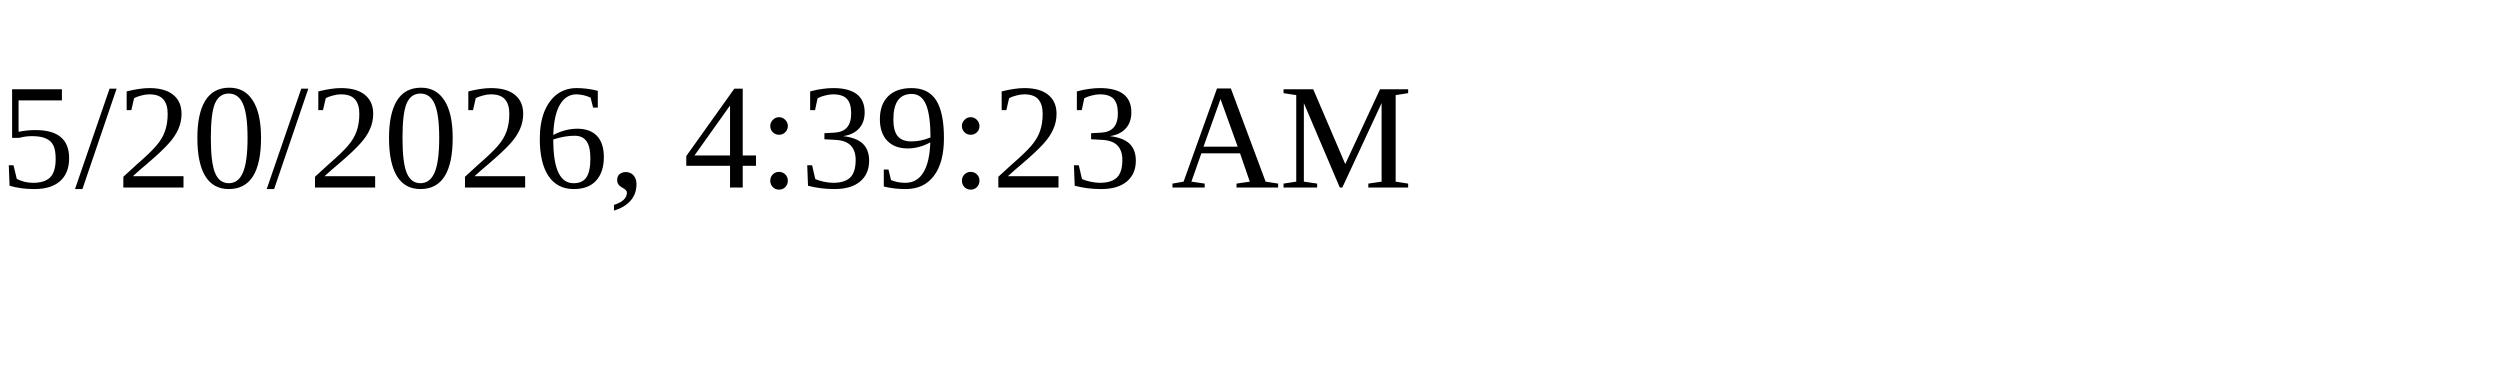
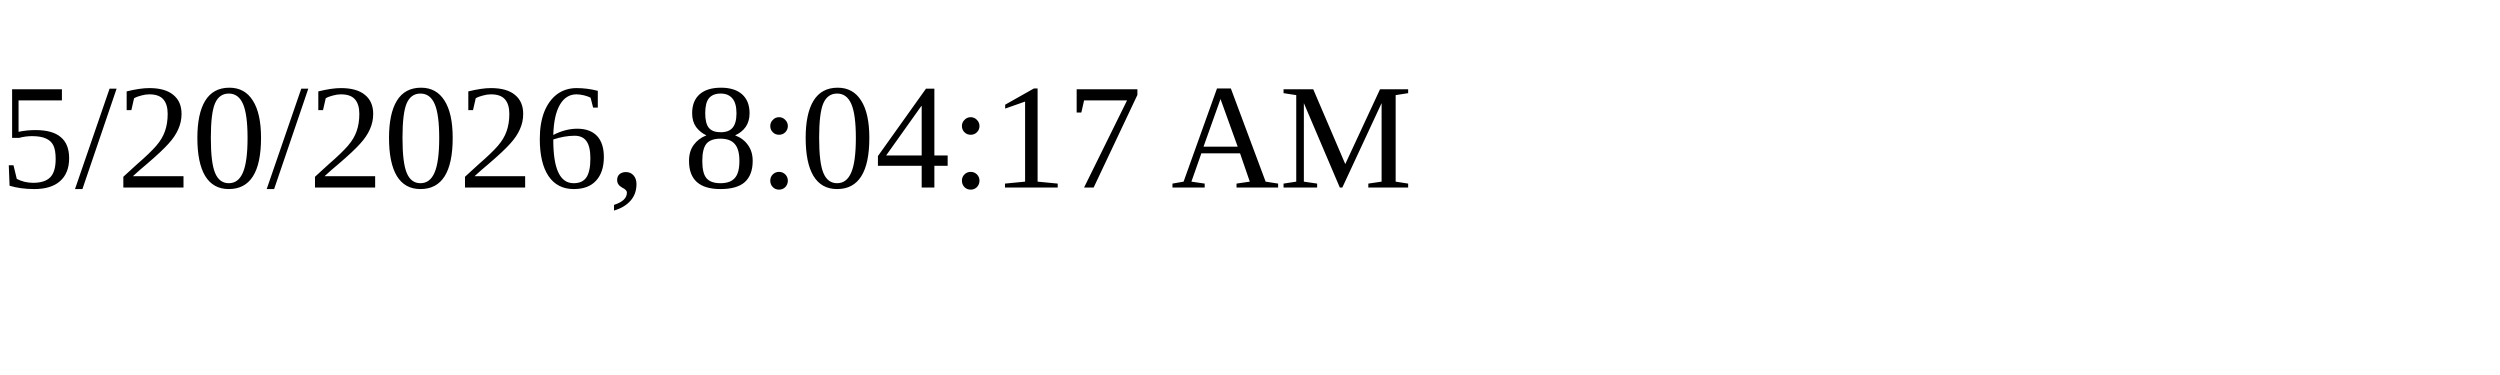
<svg xmlns="http://www.w3.org/2000/svg" height="30" width="200">
-   <text x="0" y="15">5/20/2026, 4:39:23 AM</text>
+   <text x="0" y="15">5/20/2026, 8:04:17 AM</text>
</svg>
